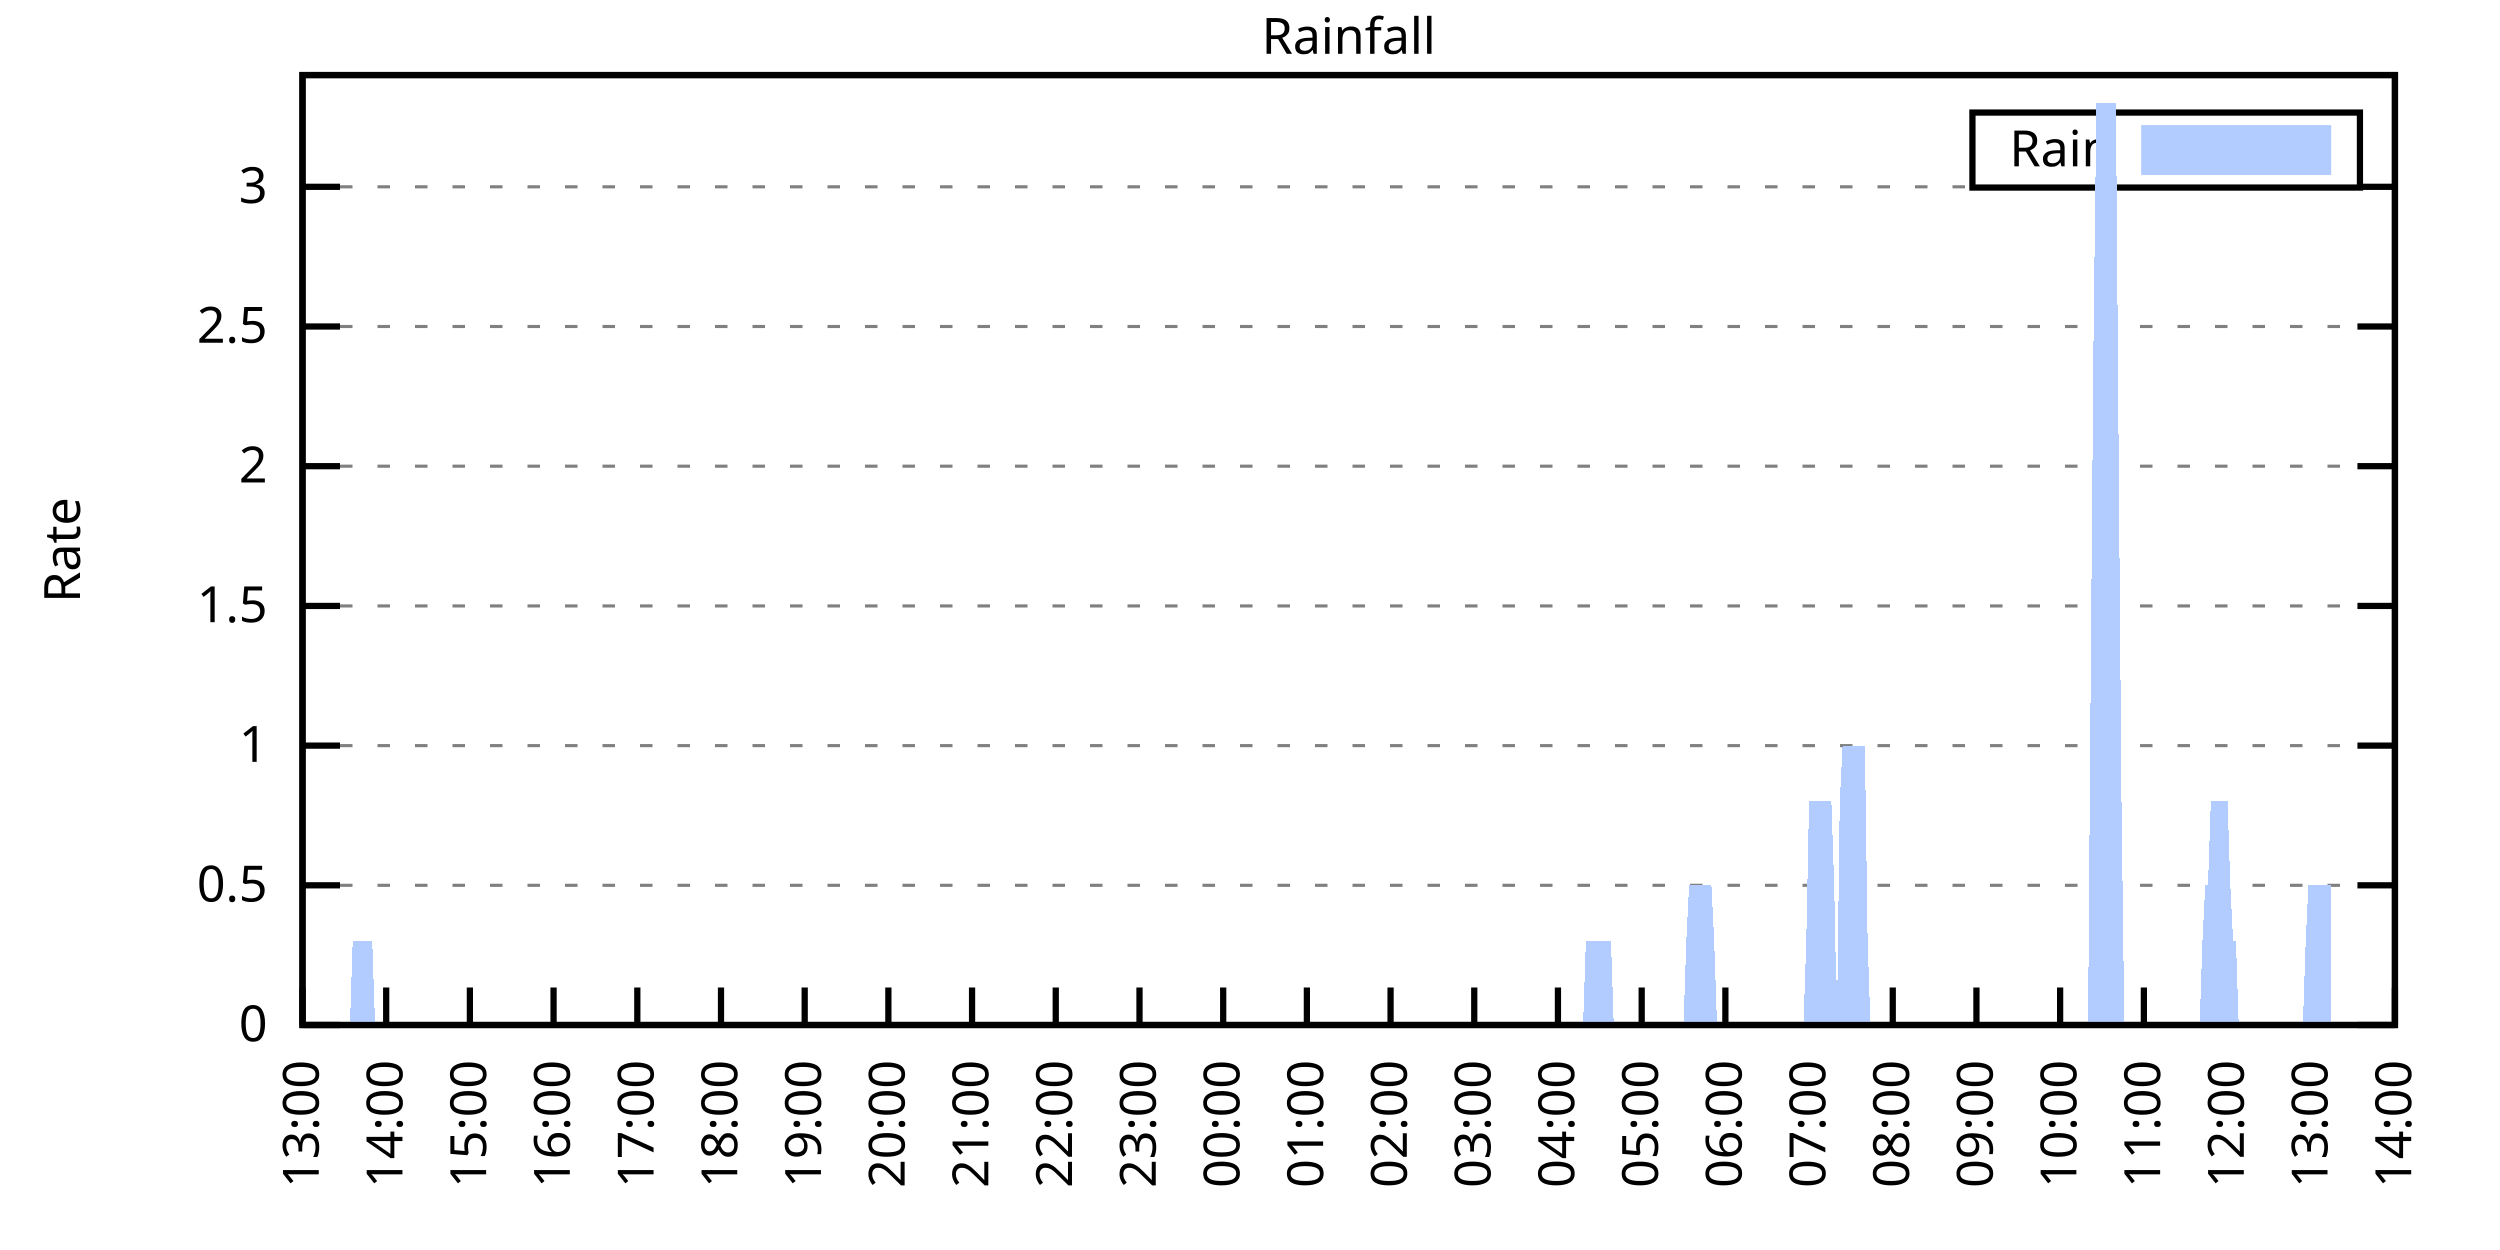
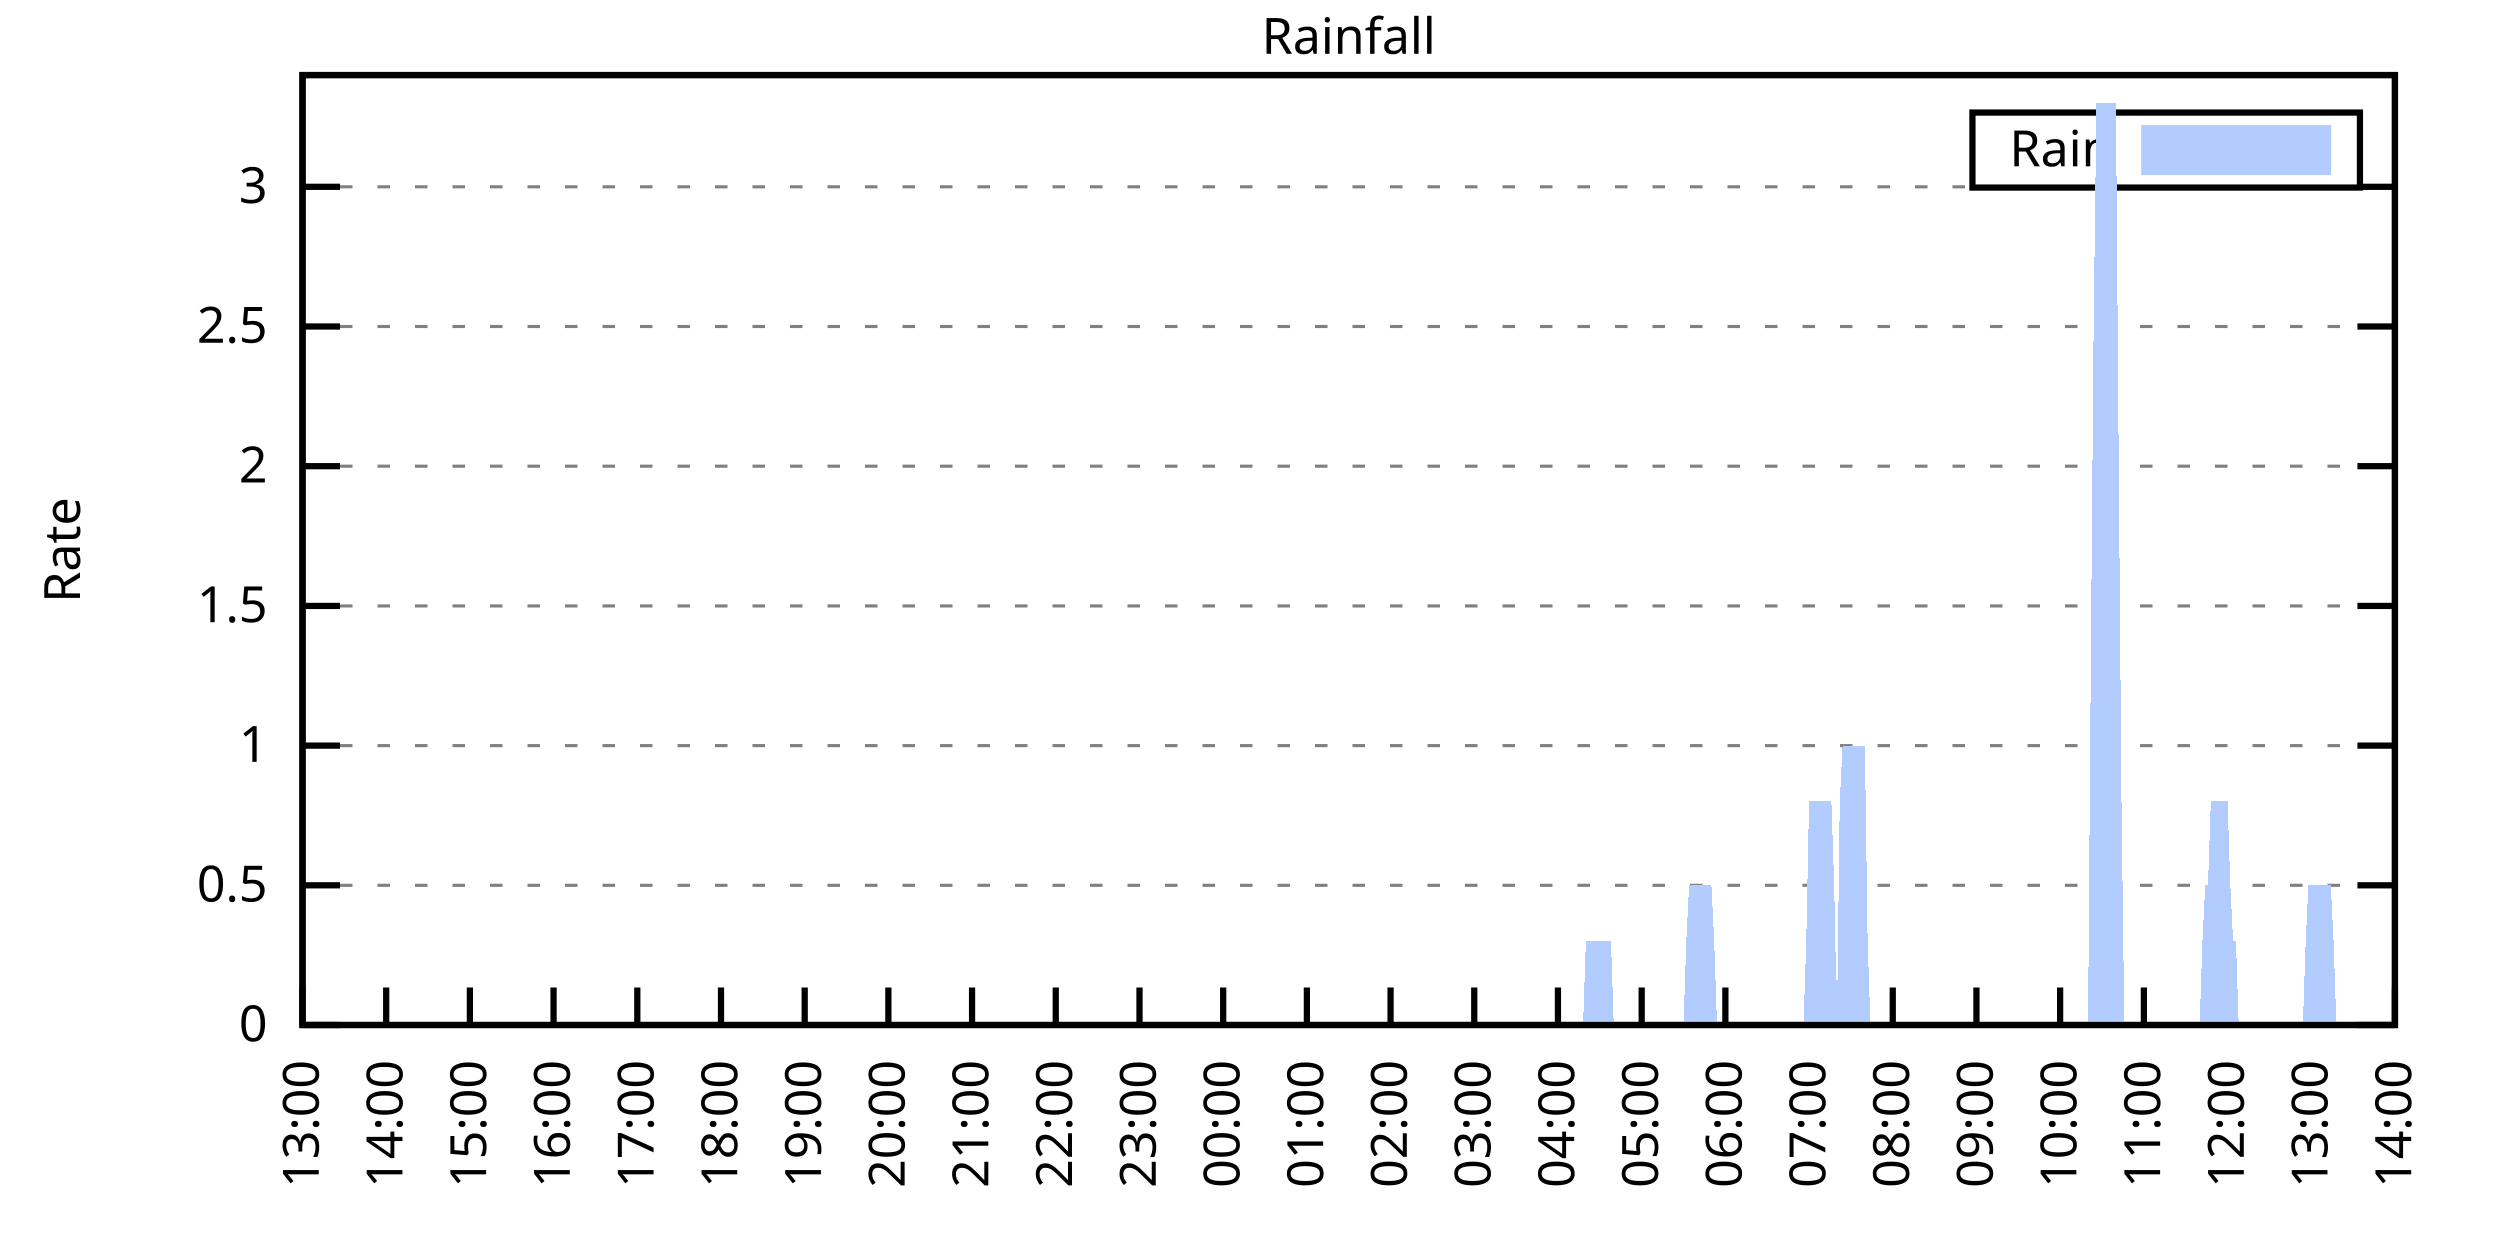
<svg xmlns="http://www.w3.org/2000/svg" xmlns:xlink="http://www.w3.org/1999/xlink" width="400" height="200" viewBox="0 0 400 200">
  <g id="gnuplot_canvas">
    <rect x="0" y="0" width="400" height="200" fill="none" />
    <defs>
      <circle id="gpDot" r="0.5" stroke-width="0.5" stroke="currentColor" />
      <path id="gpPt0" stroke-width="0.333" stroke="currentColor" d="M-1,0 h2 M0,-1 v2" />
      <path id="gpPt1" stroke-width="0.333" stroke="currentColor" d="M-1,-1 L1,1 M1,-1 L-1,1" />
      <path id="gpPt2" stroke-width="0.333" stroke="currentColor" d="M-1,0 L1,0 M0,-1 L0,1 M-1,-1 L1,1 M-1,1 L1,-1" />
      <rect id="gpPt3" stroke-width="0.333" stroke="currentColor" x="-1" y="-1" width="2" height="2" />
      <rect id="gpPt4" stroke-width="0.333" stroke="currentColor" fill="currentColor" x="-1" y="-1" width="2" height="2" />
      <circle id="gpPt5" stroke-width="0.333" stroke="currentColor" cx="0" cy="0" r="1" />
      <use xlink:href="#gpPt5" id="gpPt6" fill="currentColor" stroke="none" />
      <path id="gpPt7" stroke-width="0.333" stroke="currentColor" d="M0,-1.33 L-1.33,0.67 L1.33,0.67 z" />
      <use xlink:href="#gpPt7" id="gpPt8" fill="currentColor" stroke="none" />
      <use xlink:href="#gpPt7" id="gpPt9" stroke="currentColor" transform="rotate(180)" />
      <use xlink:href="#gpPt9" id="gpPt10" fill="currentColor" stroke="none" />
      <use xlink:href="#gpPt3" id="gpPt11" stroke="currentColor" transform="rotate(45)" />
      <use xlink:href="#gpPt11" id="gpPt12" fill="currentColor" stroke="none" />
      <path id="gpPt13" stroke-width="0.333" stroke="currentColor" d="M0,1.330 L1.265,0.411 L0.782,-1.067 L-0.782,-1.076 L-1.265,0.411 z" />
      <use xlink:href="#gpPt13" id="gpPt14" fill="currentColor" stroke="none" />
      <filter id="textbox" filterUnits="objectBoundingBox" x="0" y="0" height="1" width="1">
        <feFlood flood-color="white" flood-opacity="1" result="bgnd" />
        <feComposite in="SourceGraphic" in2="bgnd" operator="atop" />
      </filter>
      <filter id="greybox" filterUnits="objectBoundingBox" x="0" y="0" height="1" width="1">
        <feFlood flood-color="lightgrey" flood-opacity="1" result="grey" />
        <feComposite in="SourceGraphic" in2="grey" operator="atop" />
      </filter>
    </defs>
    <g fill="none" color="white" stroke="currentColor" stroke-width="1.00" stroke-linecap="butt" stroke-linejoin="miter">
</g>
    <g fill="none" color="black" stroke="currentColor" stroke-width="1.00" stroke-linecap="butt" stroke-linejoin="miter">
      <g stroke="none" shape-rendering="crispEdges">
        <polygon fill="rgb(255, 255, 255)" points="48.40,164.00 383.18,164.00 383.18,12.02 48.40,12.02 " />
      </g>
    </g>
    <g fill="none" color="black" stroke="currentColor" stroke-width="1.00" stroke-linecap="butt" stroke-linejoin="miter">
</g>
    <g fill="none" color="black" stroke="black" stroke-width="0.50" stroke-linecap="butt" stroke-linejoin="miter">
</g>
    <g fill="none" color="gray" stroke="currentColor" stroke-width="0.50" stroke-linecap="butt" stroke-linejoin="miter">
      <path stroke="gray" stroke-dasharray="2,4" class="gridline" d="M48.40,164.00 L383.19,164.00  " />
    </g>
    <g fill="none" color="gray" stroke="gray" stroke-width="1.00" stroke-linecap="butt" stroke-linejoin="miter">
</g>
    <g fill="none" color="black" stroke="currentColor" stroke-width="1.00" stroke-linecap="butt" stroke-linejoin="miter">
      <path stroke="black" d="M48.40,164.00 L54.40,164.00 M383.19,164.00 L377.19,164.00  " />
      <g transform="translate(42.80,166.60)" stroke="none" fill="black" font-family="Sans" font-size="8.00" text-anchor="end">
        <text>
          <tspan font-family="Sans"> 0</tspan>
        </text>
      </g>
    </g>
    <g fill="none" color="black" stroke="currentColor" stroke-width="1.00" stroke-linecap="butt" stroke-linejoin="miter">
</g>
    <g fill="none" color="black" stroke="black" stroke-width="0.50" stroke-linecap="butt" stroke-linejoin="miter">
</g>
    <g fill="none" color="gray" stroke="currentColor" stroke-width="0.50" stroke-linecap="butt" stroke-linejoin="miter">
      <path stroke="gray" stroke-dasharray="2,4" class="gridline" d="M48.40,141.65 L383.19,141.65  " />
    </g>
    <g fill="none" color="gray" stroke="gray" stroke-width="1.00" stroke-linecap="butt" stroke-linejoin="miter">
</g>
    <g fill="none" color="black" stroke="currentColor" stroke-width="1.00" stroke-linecap="butt" stroke-linejoin="miter">
      <path stroke="black" d="M48.40,141.65 L54.40,141.65 M383.19,141.65 L377.19,141.65  " />
      <g transform="translate(42.80,144.25)" stroke="none" fill="black" font-family="Sans" font-size="8.00" text-anchor="end">
        <text>
          <tspan font-family="Sans"> 0.5</tspan>
        </text>
      </g>
    </g>
    <g fill="none" color="black" stroke="currentColor" stroke-width="1.00" stroke-linecap="butt" stroke-linejoin="miter">
</g>
    <g fill="none" color="black" stroke="black" stroke-width="0.50" stroke-linecap="butt" stroke-linejoin="miter">
</g>
    <g fill="none" color="gray" stroke="currentColor" stroke-width="0.50" stroke-linecap="butt" stroke-linejoin="miter">
      <path stroke="gray" stroke-dasharray="2,4" class="gridline" d="M48.40,119.30 L383.19,119.30  " />
    </g>
    <g fill="none" color="gray" stroke="gray" stroke-width="1.00" stroke-linecap="butt" stroke-linejoin="miter">
</g>
    <g fill="none" color="black" stroke="currentColor" stroke-width="1.00" stroke-linecap="butt" stroke-linejoin="miter">
      <path stroke="black" d="M48.40,119.30 L54.40,119.30 M383.19,119.30 L377.19,119.30  " />
      <g transform="translate(42.80,121.90)" stroke="none" fill="black" font-family="Sans" font-size="8.00" text-anchor="end">
        <text>
          <tspan font-family="Sans"> 1</tspan>
        </text>
      </g>
    </g>
    <g fill="none" color="black" stroke="currentColor" stroke-width="1.00" stroke-linecap="butt" stroke-linejoin="miter">
</g>
    <g fill="none" color="black" stroke="black" stroke-width="0.50" stroke-linecap="butt" stroke-linejoin="miter">
</g>
    <g fill="none" color="gray" stroke="currentColor" stroke-width="0.50" stroke-linecap="butt" stroke-linejoin="miter">
      <path stroke="gray" stroke-dasharray="2,4" class="gridline" d="M48.40,96.95 L383.19,96.95  " />
    </g>
    <g fill="none" color="gray" stroke="gray" stroke-width="1.00" stroke-linecap="butt" stroke-linejoin="miter">
</g>
    <g fill="none" color="black" stroke="currentColor" stroke-width="1.00" stroke-linecap="butt" stroke-linejoin="miter">
      <path stroke="black" d="M48.40,96.95 L54.40,96.95 M383.19,96.95 L377.19,96.95  " />
      <g transform="translate(42.80,99.55)" stroke="none" fill="black" font-family="Sans" font-size="8.00" text-anchor="end">
        <text>
          <tspan font-family="Sans"> 1.5</tspan>
        </text>
      </g>
    </g>
    <g fill="none" color="black" stroke="currentColor" stroke-width="1.00" stroke-linecap="butt" stroke-linejoin="miter">
</g>
    <g fill="none" color="black" stroke="black" stroke-width="0.50" stroke-linecap="butt" stroke-linejoin="miter">
</g>
    <g fill="none" color="gray" stroke="currentColor" stroke-width="0.50" stroke-linecap="butt" stroke-linejoin="miter">
      <path stroke="gray" stroke-dasharray="2,4" class="gridline" d="M48.40,74.59 L383.19,74.59  " />
    </g>
    <g fill="none" color="gray" stroke="gray" stroke-width="1.00" stroke-linecap="butt" stroke-linejoin="miter">
</g>
    <g fill="none" color="black" stroke="currentColor" stroke-width="1.00" stroke-linecap="butt" stroke-linejoin="miter">
      <path stroke="black" d="M48.40,74.59 L54.40,74.59 M383.19,74.59 L377.19,74.59  " />
      <g transform="translate(42.80,77.19)" stroke="none" fill="black" font-family="Sans" font-size="8.00" text-anchor="end">
        <text>
          <tspan font-family="Sans"> 2</tspan>
        </text>
      </g>
    </g>
    <g fill="none" color="black" stroke="currentColor" stroke-width="1.00" stroke-linecap="butt" stroke-linejoin="miter">
</g>
    <g fill="none" color="black" stroke="black" stroke-width="0.50" stroke-linecap="butt" stroke-linejoin="miter">
</g>
    <g fill="none" color="gray" stroke="currentColor" stroke-width="0.50" stroke-linecap="butt" stroke-linejoin="miter">
      <path stroke="gray" stroke-dasharray="2,4" class="gridline" d="M48.40,52.24 L383.19,52.24  " />
    </g>
    <g fill="none" color="gray" stroke="gray" stroke-width="1.00" stroke-linecap="butt" stroke-linejoin="miter">
</g>
    <g fill="none" color="black" stroke="currentColor" stroke-width="1.00" stroke-linecap="butt" stroke-linejoin="miter">
      <path stroke="black" d="M48.40,52.24 L54.40,52.24 M383.19,52.24 L377.19,52.24  " />
      <g transform="translate(42.80,54.84)" stroke="none" fill="black" font-family="Sans" font-size="8.00" text-anchor="end">
        <text>
          <tspan font-family="Sans"> 2.5</tspan>
        </text>
      </g>
    </g>
    <g fill="none" color="black" stroke="currentColor" stroke-width="1.00" stroke-linecap="butt" stroke-linejoin="miter">
</g>
    <g fill="none" color="black" stroke="black" stroke-width="0.50" stroke-linecap="butt" stroke-linejoin="miter">
</g>
    <g fill="none" color="gray" stroke="currentColor" stroke-width="0.50" stroke-linecap="butt" stroke-linejoin="miter">
      <path stroke="gray" stroke-dasharray="2,4" class="gridline" d="M48.40,29.89 L315.59,29.89 M377.59,29.89 L383.19,29.89  " />
    </g>
    <g fill="none" color="gray" stroke="gray" stroke-width="1.00" stroke-linecap="butt" stroke-linejoin="miter">
</g>
    <g fill="none" color="black" stroke="currentColor" stroke-width="1.00" stroke-linecap="butt" stroke-linejoin="miter">
      <path stroke="black" d="M48.40,29.89 L54.40,29.89 M383.19,29.89 L377.19,29.89  " />
      <g transform="translate(42.80,32.49)" stroke="none" fill="black" font-family="Sans" font-size="8.00" text-anchor="end">
        <text>
          <tspan font-family="Sans"> 3</tspan>
        </text>
      </g>
    </g>
    <g fill="none" color="black" stroke="currentColor" stroke-width="1.00" stroke-linecap="butt" stroke-linejoin="miter">
      <path stroke="black" d="M48.40,164.00 L48.40,158.00  " />
      <g transform="translate(51.00,169.60) rotate(270.00)" stroke="none" fill="black" font-family="Sans" font-size="8.00" text-anchor="end">
        <text>
          <tspan font-family="Sans">13:00</tspan>
        </text>
      </g>
    </g>
    <g fill="none" color="black" stroke="currentColor" stroke-width="1.00" stroke-linecap="butt" stroke-linejoin="miter">
      <path stroke="black" d="M61.79,164.00 L61.79,158.00  " />
      <g transform="translate(64.39,169.60) rotate(270.00)" stroke="none" fill="black" font-family="Sans" font-size="8.00" text-anchor="end">
        <text>
          <tspan font-family="Sans">14:00</tspan>
        </text>
      </g>
    </g>
    <g fill="none" color="black" stroke="currentColor" stroke-width="1.00" stroke-linecap="butt" stroke-linejoin="miter">
      <path stroke="black" d="M75.18,164.00 L75.18,158.00  " />
      <g transform="translate(77.78,169.60) rotate(270.00)" stroke="none" fill="black" font-family="Sans" font-size="8.00" text-anchor="end">
        <text>
          <tspan font-family="Sans">15:00</tspan>
        </text>
      </g>
    </g>
    <g fill="none" color="black" stroke="currentColor" stroke-width="1.00" stroke-linecap="butt" stroke-linejoin="miter">
      <path stroke="black" d="M88.57,164.00 L88.57,158.00  " />
      <g transform="translate(91.17,169.60) rotate(270.00)" stroke="none" fill="black" font-family="Sans" font-size="8.00" text-anchor="end">
        <text>
          <tspan font-family="Sans">16:00</tspan>
        </text>
      </g>
    </g>
    <g fill="none" color="black" stroke="currentColor" stroke-width="1.00" stroke-linecap="butt" stroke-linejoin="miter">
      <path stroke="black" d="M101.97,164.00 L101.97,158.00  " />
      <g transform="translate(104.57,169.60) rotate(270.00)" stroke="none" fill="black" font-family="Sans" font-size="8.00" text-anchor="end">
        <text>
          <tspan font-family="Sans">17:00</tspan>
        </text>
      </g>
    </g>
    <g fill="none" color="black" stroke="currentColor" stroke-width="1.00" stroke-linecap="butt" stroke-linejoin="miter">
      <path stroke="black" d="M115.36,164.00 L115.36,158.00  " />
      <g transform="translate(117.96,169.60) rotate(270.00)" stroke="none" fill="black" font-family="Sans" font-size="8.00" text-anchor="end">
        <text>
          <tspan font-family="Sans">18:00</tspan>
        </text>
      </g>
    </g>
    <g fill="none" color="black" stroke="currentColor" stroke-width="1.00" stroke-linecap="butt" stroke-linejoin="miter">
      <path stroke="black" d="M128.75,164.00 L128.75,158.00  " />
      <g transform="translate(131.35,169.60) rotate(270.00)" stroke="none" fill="black" font-family="Sans" font-size="8.00" text-anchor="end">
        <text>
          <tspan font-family="Sans">19:00</tspan>
        </text>
      </g>
    </g>
    <g fill="none" color="black" stroke="currentColor" stroke-width="1.00" stroke-linecap="butt" stroke-linejoin="miter">
      <path stroke="black" d="M142.14,164.00 L142.14,158.00  " />
      <g transform="translate(144.74,169.60) rotate(270.00)" stroke="none" fill="black" font-family="Sans" font-size="8.00" text-anchor="end">
        <text>
          <tspan font-family="Sans">20:00</tspan>
        </text>
      </g>
    </g>
    <g fill="none" color="black" stroke="currentColor" stroke-width="1.00" stroke-linecap="butt" stroke-linejoin="miter">
      <path stroke="black" d="M155.53,164.00 L155.53,158.00  " />
      <g transform="translate(158.13,169.60) rotate(270.00)" stroke="none" fill="black" font-family="Sans" font-size="8.00" text-anchor="end">
        <text>
          <tspan font-family="Sans">21:00</tspan>
        </text>
      </g>
    </g>
    <g fill="none" color="black" stroke="currentColor" stroke-width="1.00" stroke-linecap="butt" stroke-linejoin="miter">
      <path stroke="black" d="M168.92,164.00 L168.92,158.00  " />
      <g transform="translate(171.52,169.60) rotate(270.00)" stroke="none" fill="black" font-family="Sans" font-size="8.00" text-anchor="end">
        <text>
          <tspan font-family="Sans">22:00</tspan>
        </text>
      </g>
    </g>
    <g fill="none" color="black" stroke="currentColor" stroke-width="1.00" stroke-linecap="butt" stroke-linejoin="miter">
      <path stroke="black" d="M182.32,164.00 L182.32,158.00  " />
      <g transform="translate(184.92,169.60) rotate(270.00)" stroke="none" fill="black" font-family="Sans" font-size="8.00" text-anchor="end">
        <text>
          <tspan font-family="Sans">23:00</tspan>
        </text>
      </g>
    </g>
    <g fill="none" color="black" stroke="currentColor" stroke-width="1.00" stroke-linecap="butt" stroke-linejoin="miter">
      <path stroke="black" d="M195.71,164.00 L195.71,158.00  " />
      <g transform="translate(198.31,169.60) rotate(270.00)" stroke="none" fill="black" font-family="Sans" font-size="8.00" text-anchor="end">
        <text>
          <tspan font-family="Sans">00:00</tspan>
        </text>
      </g>
    </g>
    <g fill="none" color="black" stroke="currentColor" stroke-width="1.00" stroke-linecap="butt" stroke-linejoin="miter">
      <path stroke="black" d="M209.10,164.00 L209.10,158.00  " />
      <g transform="translate(211.70,169.60) rotate(270.00)" stroke="none" fill="black" font-family="Sans" font-size="8.00" text-anchor="end">
        <text>
          <tspan font-family="Sans">01:00</tspan>
        </text>
      </g>
    </g>
    <g fill="none" color="black" stroke="currentColor" stroke-width="1.00" stroke-linecap="butt" stroke-linejoin="miter">
      <path stroke="black" d="M222.49,164.00 L222.49,158.00  " />
      <g transform="translate(225.09,169.60) rotate(270.00)" stroke="none" fill="black" font-family="Sans" font-size="8.00" text-anchor="end">
        <text>
          <tspan font-family="Sans">02:00</tspan>
        </text>
      </g>
    </g>
    <g fill="none" color="black" stroke="currentColor" stroke-width="1.00" stroke-linecap="butt" stroke-linejoin="miter">
      <path stroke="black" d="M235.88,164.00 L235.88,158.00  " />
      <g transform="translate(238.48,169.60) rotate(270.00)" stroke="none" fill="black" font-family="Sans" font-size="8.00" text-anchor="end">
        <text>
          <tspan font-family="Sans">03:00</tspan>
        </text>
      </g>
    </g>
    <g fill="none" color="black" stroke="currentColor" stroke-width="1.00" stroke-linecap="butt" stroke-linejoin="miter">
      <path stroke="black" d="M249.27,164.00 L249.27,158.00  " />
      <g transform="translate(251.87,169.60) rotate(270.00)" stroke="none" fill="black" font-family="Sans" font-size="8.00" text-anchor="end">
        <text>
          <tspan font-family="Sans">04:00</tspan>
        </text>
      </g>
    </g>
    <g fill="none" color="black" stroke="currentColor" stroke-width="1.00" stroke-linecap="butt" stroke-linejoin="miter">
      <path stroke="black" d="M262.67,164.00 L262.67,158.00  " />
      <g transform="translate(265.27,169.60) rotate(270.00)" stroke="none" fill="black" font-family="Sans" font-size="8.00" text-anchor="end">
        <text>
          <tspan font-family="Sans">05:00</tspan>
        </text>
      </g>
    </g>
    <g fill="none" color="black" stroke="currentColor" stroke-width="1.00" stroke-linecap="butt" stroke-linejoin="miter">
      <path stroke="black" d="M276.06,164.00 L276.06,158.00  " />
      <g transform="translate(278.66,169.60) rotate(270.00)" stroke="none" fill="black" font-family="Sans" font-size="8.00" text-anchor="end">
        <text>
          <tspan font-family="Sans">06:00</tspan>
        </text>
      </g>
    </g>
    <g fill="none" color="black" stroke="currentColor" stroke-width="1.00" stroke-linecap="butt" stroke-linejoin="miter">
      <path stroke="black" d="M289.45,164.00 L289.45,158.00  " />
      <g transform="translate(292.05,169.60) rotate(270.00)" stroke="none" fill="black" font-family="Sans" font-size="8.00" text-anchor="end">
        <text>
          <tspan font-family="Sans">07:00</tspan>
        </text>
      </g>
    </g>
    <g fill="none" color="black" stroke="currentColor" stroke-width="1.00" stroke-linecap="butt" stroke-linejoin="miter">
      <path stroke="black" d="M302.84,164.00 L302.84,158.00  " />
      <g transform="translate(305.44,169.60) rotate(270.00)" stroke="none" fill="black" font-family="Sans" font-size="8.00" text-anchor="end">
        <text>
          <tspan font-family="Sans">08:00</tspan>
        </text>
      </g>
    </g>
    <g fill="none" color="black" stroke="currentColor" stroke-width="1.00" stroke-linecap="butt" stroke-linejoin="miter">
      <path stroke="black" d="M316.23,164.00 L316.23,158.00  " />
      <g transform="translate(318.83,169.60) rotate(270.00)" stroke="none" fill="black" font-family="Sans" font-size="8.00" text-anchor="end">
        <text>
          <tspan font-family="Sans">09:00</tspan>
        </text>
      </g>
    </g>
    <g fill="none" color="black" stroke="currentColor" stroke-width="1.00" stroke-linecap="butt" stroke-linejoin="miter">
      <path stroke="black" d="M329.62,164.00 L329.62,158.00  " />
      <g transform="translate(332.22,169.60) rotate(270.00)" stroke="none" fill="black" font-family="Sans" font-size="8.00" text-anchor="end">
        <text>
          <tspan font-family="Sans">10:00</tspan>
        </text>
      </g>
    </g>
    <g fill="none" color="black" stroke="currentColor" stroke-width="1.00" stroke-linecap="butt" stroke-linejoin="miter">
      <path stroke="black" d="M343.02,164.00 L343.02,158.00  " />
      <g transform="translate(345.62,169.60) rotate(270.00)" stroke="none" fill="black" font-family="Sans" font-size="8.00" text-anchor="end">
        <text>
          <tspan font-family="Sans">11:00</tspan>
        </text>
      </g>
    </g>
    <g fill="none" color="black" stroke="currentColor" stroke-width="1.00" stroke-linecap="butt" stroke-linejoin="miter">
      <path stroke="black" d="M356.41,164.00 L356.41,158.00  " />
      <g transform="translate(359.01,169.60) rotate(270.00)" stroke="none" fill="black" font-family="Sans" font-size="8.00" text-anchor="end">
        <text>
          <tspan font-family="Sans">12:00</tspan>
        </text>
      </g>
    </g>
    <g fill="none" color="black" stroke="currentColor" stroke-width="1.00" stroke-linecap="butt" stroke-linejoin="miter">
      <path stroke="black" d="M369.80,164.00 L369.80,158.00  " />
      <g transform="translate(372.40,169.60) rotate(270.00)" stroke="none" fill="black" font-family="Sans" font-size="8.00" text-anchor="end">
        <text>
          <tspan font-family="Sans">13:00</tspan>
        </text>
      </g>
    </g>
    <g fill="none" color="black" stroke="currentColor" stroke-width="1.00" stroke-linecap="butt" stroke-linejoin="miter">
      <path stroke="black" d="M383.19,164.00 L383.19,158.00  " />
      <g transform="translate(385.79,169.60) rotate(270.00)" stroke="none" fill="black" font-family="Sans" font-size="8.00" text-anchor="end">
        <text>
          <tspan font-family="Sans">14:00</tspan>
        </text>
      </g>
    </g>
    <g fill="none" color="black" stroke="currentColor" stroke-width="1.00" stroke-linecap="butt" stroke-linejoin="miter">
</g>
    <g fill="none" color="black" stroke="currentColor" stroke-width="1.00" stroke-linecap="butt" stroke-linejoin="miter">
      <path stroke="black" d="M48.40,12.01 L48.40,164.00 L383.19,164.00 L383.19,12.01 L48.40,12.01 Z  " />
    </g>
    <g fill="none" color="black" stroke="currentColor" stroke-width="1.00" stroke-linecap="butt" stroke-linejoin="miter">
</g>
    <g fill="none" color="black" stroke="currentColor" stroke-width="1.00" stroke-linecap="butt" stroke-linejoin="miter">
      <path stroke="black" d="M315.59,30.01 L315.59,18.01 L377.59,18.01 L377.59,30.01 L315.59,30.01 Z  " />
    </g>
    <g id="Rainfall_plot_1">
      <g fill="none" color="white" stroke="black" stroke-width="2.00" stroke-linecap="butt" stroke-linejoin="miter">
</g>
      <g fill="none" color="black" stroke="currentColor" stroke-width="2.00" stroke-linecap="butt" stroke-linejoin="miter">
        <g transform="translate(337.99,26.61)" stroke="none" fill="black" font-family="Sans" font-size="8.00" text-anchor="end">
          <text>
            <tspan font-family="Sans">Rain</tspan>
          </text>
        </g>
      </g>
      <g fill="none" color="black" stroke="currentColor" stroke-width="2.00" stroke-linecap="butt" stroke-linejoin="miter">
        <g stroke="none" shape-rendering="crispEdges">
          <polygon fill="rgb(178, 204, 255)" points="343.59,27.01 371.99,27.01 371.99,21.01 343.59,21.01 " />
        </g>
        <path stroke="rgb(178, 204, 255)" d="M343.59,27.01 L371.99,27.01 L371.99,21.01 L343.59,21.01 L343.59,27.01 Z  " />
      </g>
      <g fill="none" color="black" stroke="currentColor" stroke-width="2.00" stroke-linecap="butt" stroke-linejoin="miter">
        <g stroke="none" shape-rendering="crispEdges">
-           <polygon fill="rgb(178, 204, 255)" points="51.97,164.00 52.42,164.00 52.86,164.00 53.31,164.00 53.76,164.00 54.20,164.00 54.65,164.00 55.10,164.00 55.54,164.00 55.99,164.00 56.43,150.59 56.88,150.59 57.33,150.59 57.77,150.59 58.22,150.59 58.67,150.59 59.11,150.59 59.56,150.59 60.01,164.00 60.45,164.00 60.90,164.00 61.35,164.00 61.79,164.00 62.24,164.00 62.68,164.00 63.13,164.00 63.58,164.00 64.02,164.00 64.47,164.00 64.92,164.00 65.36,164.00 65.81,164.00 66.26,164.00 66.70,164.00 67.15,164.00 67.59,164.00 68.04,164.00 68.49,164.00 68.93,164.00 69.38,164.00 69.83,164.00 70.27,164.00 70.72,164.00 71.17,164.00 71.61,164.00 72.06,164.00 72.50,164.00 72.95,164.00 73.40,164.00 73.84,164.00 74.29,164.00 74.74,164.00 75.18,164.00 75.63,164.00 76.08,164.00 76.52,164.00 76.97,164.00 77.42,164.00 77.86,164.00 78.31,164.00 78.75,164.00 79.20,164.00 79.65,164.00 80.09,164.00 80.54,164.00 80.99,164.00 81.43,164.00 81.88,164.00 82.33,164.00 82.77,164.00 83.22,164.00 83.66,164.00 84.11,164.00 84.56,164.00 85.00,164.00 85.45,164.00 85.90,164.00 86.34,164.00 86.79,164.00 87.24,164.00 87.68,164.00 88.13,164.00 88.57,164.00 89.02,164.00 89.47,164.00 89.91,164.00 90.36,164.00 90.81,164.00 91.25,164.00 91.70,164.00 92.15,164.00 92.59,164.00 93.04,164.00 93.49,164.00 93.93,164.00 94.38,164.00 94.82,164.00 95.27,164.00 95.72,164.00 96.16,164.00 96.61,164.00 97.06,164.00 97.50,164.00 97.95,164.00 98.40,164.00 98.84,164.00 99.29,164.00 99.73,164.00 100.18,164.00 100.63,164.00 101.07,164.00 101.52,164.00 101.97,164.00 102.41,164.00 102.86,164.00 103.31,164.00 103.75,164.00 104.20,164.00 104.64,164.00 105.09,164.00 105.54,164.00 105.98,164.00 106.43,164.00 106.88,164.00 107.32,164.00 107.77,164.00 108.22,164.00 108.66,164.00 109.11,164.00 109.55,164.00 110.00,164.00 110.45,164.00 110.89,164.00 111.34,164.00 111.79,164.00 112.23,164.00 112.68,164.00 113.13,164.00 113.57,164.00 114.02,164.00 114.47,164.00 114.91,164.00 115.36,164.00 115.80,164.00 116.25,164.00 116.70,164.00 117.14,164.00 117.59,164.00 118.04,164.00 118.48,164.00 118.93,164.00 119.38,164.00 119.82,164.00 120.27,164.00 120.71,164.00 121.16,164.00 121.61,164.00 122.05,164.00 122.50,164.00 122.95,164.00 123.39,164.00 123.84,164.00 124.29,164.00 124.73,164.00 125.18,164.00 125.62,164.00 126.07,164.00 126.52,164.00 126.96,164.00 127.41,164.00 127.86,164.00 128.30,164.00 128.75,164.00 129.20,164.00 129.64,164.00 130.09,164.00 130.54,164.00 130.98,164.00 131.43,164.00 131.87,164.00 132.32,164.00 132.77,164.00 133.21,164.00 133.66,164.00 134.11,164.00 134.55,164.00 135.00,164.00 135.45,164.00 135.89,164.00 136.34,164.00 136.78,164.00 137.23,164.00 137.68,164.00 138.12,164.00 138.57,164.00 139.02,164.00 139.46,164.00 139.91,164.00 140.36,164.00 140.80,164.00 141.25,164.00 141.69,164.00 142.14,164.00 142.59,164.00 143.03,164.00 143.48,164.00 143.93,164.00 144.37,164.00 144.82,164.00 145.27,164.00 145.71,164.00 146.16,164.00 146.61,164.00 147.05,164.00 147.50,164.00 147.94,164.00 148.39,164.00 148.84,164.00 149.28,164.00 149.73,164.00 150.18,164.00 150.62,164.00 151.07,164.00 151.52,164.00 151.96,164.00 152.41,164.00 152.85,164.00 153.30,164.00 153.75,164.00 154.19,164.00 154.64,164.00 155.09,164.00 155.53,164.00 155.98,164.00 156.43,164.00 156.87,164.00 157.32,164.00 157.76,164.00 158.21,164.00 158.66,164.00 159.10,164.00 159.55,164.00 160.00,164.00 160.44,164.00 160.89,164.00 161.34,164.00 161.78,164.00 162.23,164.00 162.67,164.00 163.12,164.00 163.57,164.00 164.01,164.00 164.46,164.00 164.91,164.00 165.35,164.00 165.80,164.00 166.25,164.00 166.69,164.00 167.14,164.00 167.59,164.00 168.03,164.00 168.48,164.00 168.92,164.00 169.37,164.00 169.82,164.00 170.26,164.00 170.71,164.00 171.16,164.00 171.60,164.00 172.05,164.00 172.50,164.00 172.94,164.00 173.39,164.00 173.83,164.00 174.28,164.00 174.73,164.00 175.17,164.00 175.62,164.00 176.07,164.00 176.51,164.00 176.96,164.00 177.41,164.00 177.85,164.00 178.30,164.00 178.74,164.00 179.19,164.00 179.64,164.00 180.08,164.00 180.53,164.00 180.98,164.00 181.42,164.00 181.87,164.00 182.32,164.00 182.76,164.00 183.21,164.00 183.66,164.00 184.10,164.00 184.55,164.00 184.99,164.00 185.44,164.00 185.89,164.00 186.33,164.00 186.78,164.00 187.23,164.00 187.67,164.00 188.12,164.00 188.57,164.00 189.01,164.00 189.46,164.00 189.90,164.00 190.35,164.00 190.80,164.00 191.24,164.00 191.69,164.00 192.14,164.00 192.58,164.00 193.03,164.00 193.48,164.00 193.92,164.00 194.37,164.00 194.81,164.00 195.26,164.00 195.71,164.00 196.15,164.00 196.60,164.00 197.05,164.00 197.49,164.00 197.94,164.00 198.39,164.00 198.83,164.00 199.28,164.00 199.73,164.00 200.17,164.00 200.62,164.00 201.06,164.00 201.51,164.00 201.96,164.00 202.40,164.00 202.85,164.00 203.30,164.00 203.74,164.00 204.19,164.00 204.64,164.00 205.08,164.00 205.53,164.00 205.97,164.00 206.42,164.00 206.87,164.00 207.31,164.00 207.76,164.00 208.21,164.00 208.65,164.00 209.10,164.00 209.55,164.00 209.99,164.00 210.44,164.00 210.88,164.00 211.33,164.00 211.78,164.00 212.22,164.00 212.67,164.00 213.12,164.00 213.56,164.00 214.01,164.00 214.46,164.00 214.90,164.00 215.35,164.00 215.80,164.00 216.24,164.00 216.69,164.00 217.13,164.00 217.58,164.00 218.03,164.00 218.47,164.00 218.92,164.00 219.37,164.00 219.81,164.00 220.26,164.00 220.71,164.00 221.15,164.00 221.60,164.00 222.04,164.00 222.49,164.00 222.94,164.00 223.38,164.00 223.83,164.00 224.28,164.00 224.72,164.00 225.17,164.00 225.62,164.00 226.06,164.00 226.51,164.00 226.95,164.00 227.40,164.00 227.85,164.00 228.29,164.00 228.74,164.00 229.19,164.00 229.63,164.00 230.08,164.00 230.53,164.00 230.97,164.00 231.42,164.00 231.86,164.00 232.31,164.00 232.76,164.00 233.20,164.00 233.65,164.00 234.10,164.00 234.54,164.00 234.99,164.00 235.44,164.00 235.88,164.00 236.33,164.00 236.78,164.00 237.22,164.00 237.67,164.00 238.11,164.00 238.56,164.00 239.01,164.00 239.45,164.00 239.90,164.00 240.35,164.00 240.79,164.00 241.24,164.00 241.69,164.00 242.13,164.00 242.58,164.00 243.02,164.00 243.47,164.00 243.92,164.00 244.36,164.00 244.81,164.00 245.26,164.00 245.70,164.00 246.15,164.00 246.60,164.00 247.04,164.00 247.49,164.00 247.93,164.00 248.38,164.00 248.83,164.00 249.27,164.00 249.72,164.00 250.17,164.00 250.61,164.00 251.06,164.00 251.51,164.00 251.95,164.00 252.40,164.00 252.85,164.00 253.29,164.00 253.74,150.59 254.18,150.59 254.63,150.59 255.08,150.59 255.52,150.59 255.97,150.59 256.42,150.59 256.86,150.59 257.31,150.59 257.76,150.59 258.20,164.00 258.65,164.00 259.09,164.00 259.54,164.00 259.99,164.00 260.43,164.00 260.88,164.00 261.33,164.00 261.77,164.00 262.22,164.00 262.67,164.00 263.11,164.00 263.56,164.00 264.00,164.00 264.45,164.00 264.90,164.00 265.34,164.00 265.79,164.00 266.24,164.00 266.68,164.00 267.13,164.00 267.58,164.00 268.02,164.00 268.47,164.00 268.92,164.00 269.36,164.00 269.81,150.59 270.25,141.65 270.70,141.65 271.15,141.65 271.59,141.65 272.04,141.65 272.49,141.65 272.93,141.65 273.38,141.65 273.83,141.65 274.27,150.59 274.72,164.00 275.16,164.00 275.61,164.00 276.06,164.00 276.50,164.00 276.95,164.00 277.40,164.00 277.84,164.00 278.29,164.00 278.74,164.00 279.18,164.00 279.63,164.00 280.07,164.00 280.52,164.00 280.97,164.00 281.41,164.00 281.86,164.00 282.31,164.00 282.75,164.00 283.20,164.00 283.65,164.00 284.09,164.00 284.54,164.00 284.98,164.00 285.43,164.00 285.88,164.00 286.32,164.00 286.77,164.00 287.22,164.00 287.66,164.00 288.11,164.00 288.56,164.00 289.00,150.59 289.45,128.24 289.90,128.24 290.34,128.24 290.79,128.24 291.23,128.24 291.68,128.24 292.13,128.24 292.57,128.24 293.02,128.24 293.47,141.65 293.91,164.00 294.36,128.24 294.81,119.30 295.25,119.30 295.70,119.30 296.14,119.30 296.59,119.30 297.04,119.30 297.48,119.30 297.93,119.30 298.38,119.30 298.82,150.59 299.27,164.00 299.72,164.00 300.16,164.00 300.61,164.00 301.05,164.00 301.50,164.00 301.95,164.00 302.39,164.00 302.84,164.00 303.29,164.00 303.73,164.00 304.18,164.00 304.63,164.00 305.07,164.00 305.52,164.00 305.97,164.00 306.41,164.00 306.86,164.00 307.30,164.00 307.75,164.00 308.20,164.00 308.64,164.00 309.09,164.00 309.54,164.00 309.98,164.00 310.43,164.00 310.88,164.00 311.32,164.00 311.77,164.00 312.21,164.00 312.66,164.00 313.11,164.00 313.55,164.00 314.00,164.00 314.45,164.00 314.89,164.00 315.34,164.00 315.79,164.00 316.23,164.00 316.68,164.00 317.12,164.00 317.57,164.00 318.02,164.00 318.46,164.00 318.91,164.00 319.36,164.00 319.80,164.00 320.25,164.00 320.70,164.00 321.14,164.00 321.59,164.00 322.04,164.00 322.48,164.00 322.93,164.00 323.37,164.00 323.82,164.00 324.27,164.00 324.71,164.00 325.16,164.00 325.61,164.00 326.05,164.00 326.50,164.00 326.95,164.00 327.39,164.00 327.84,164.00 328.28,164.00 328.73,164.00 329.18,164.00 329.62,164.00 330.07,164.00 330.52,164.00 330.96,164.00 331.41,164.00 331.86,164.00 332.30,164.00 332.75,164.00 333.19,164.00 333.64,164.00 334.09,164.00 334.53,105.89 334.98,52.24 335.43,16.48 335.87,16.48 336.32,16.48 336.77,16.48 337.21,16.48 337.66,16.48 338.10,16.48 338.55,16.48 339.00,74.59 339.44,128.24 339.89,164.00 340.34,164.00 340.78,164.00 341.23,164.00 341.68,164.00 342.12,164.00 342.57,164.00 343.02,164.00 343.46,164.00 343.91,164.00 344.35,164.00 344.80,164.00 345.25,164.00 345.69,164.00 346.14,164.00 346.59,164.00 347.03,164.00 347.48,164.00 347.93,164.00 348.37,164.00 348.82,164.00 349.26,164.00 349.71,164.00 350.16,164.00 350.60,164.00 351.05,164.00 351.50,164.00 351.94,164.00 352.39,150.59 352.84,141.65 353.28,141.65 353.73,128.24 354.17,128.24 354.62,128.24 355.07,128.24 355.51,128.24 355.96,128.24 356.41,128.24 356.85,141.65 357.30,150.59 357.75,150.59 358.19,164.00 358.64,164.00 359.09,164.00 359.53,164.00 359.98,164.00 360.42,164.00 360.87,164.00 361.32,164.00 361.76,164.00 362.21,164.00 362.66,164.00 363.10,164.00 363.55,164.00 364.00,164.00 364.44,164.00 364.89,164.00 365.33,164.00 365.78,164.00 366.23,164.00 366.67,164.00 367.12,164.00 367.57,164.00 368.01,164.00 368.46,164.00 368.91,150.59 369.35,141.65 369.80,141.65 370.24,141.65 370.69,141.65 371.14,141.65 371.58,141.65 372.03,141.65 372.48,141.65 372.92,141.65 372.92,164.00 51.97,164.00 " />
+           <polygon fill="rgb(178, 204, 255)" points="55.54,164.00 55.99,164.00 56.43,164.00 56.88,164.00 57.33,164.00 57.77,164.00 58.22,164.00 58.67,164.00 59.11,164.00 59.56,164.00 60.01,164.00 60.45,164.00 60.90,164.00 61.35,164.00 61.79,164.00 62.24,164.00 62.68,164.00 63.13,164.00 63.58,164.00 64.02,164.00 64.47,164.00 64.92,164.00 65.36,164.00 65.81,164.00 66.26,164.00 66.70,164.00 67.15,164.00 67.59,164.00 68.04,164.00 68.49,164.00 68.93,164.00 69.38,164.00 69.83,164.00 70.27,164.00 70.72,164.00 71.17,164.00 71.61,164.00 72.06,164.00 72.50,164.00 72.95,164.00 73.40,164.00 73.84,164.00 74.29,164.00 74.74,164.00 75.18,164.00 75.63,164.00 76.08,164.00 76.52,164.00 76.97,164.00 77.42,164.00 77.86,164.00 78.31,164.00 78.75,164.00 79.20,164.00 79.65,164.00 80.09,164.00 80.54,164.00 80.99,164.00 81.43,164.00 81.88,164.00 82.33,164.00 82.77,164.00 83.22,164.00 83.66,164.00 84.11,164.00 84.56,164.00 85.00,164.00 85.45,164.00 85.90,164.00 86.34,164.00 86.79,164.00 87.24,164.00 87.68,164.00 88.13,164.00 88.57,164.00 89.02,164.00 89.47,164.00 89.91,164.00 90.36,164.00 90.81,164.00 91.25,164.00 91.70,164.00 92.15,164.00 92.59,164.00 93.04,164.00 93.49,164.00 93.93,164.00 94.38,164.00 94.82,164.00 95.27,164.00 95.72,164.00 96.16,164.00 96.61,164.00 97.06,164.00 97.50,164.00 97.95,164.00 98.40,164.00 98.84,164.00 99.29,164.00 99.73,164.00 100.18,164.00 100.63,164.00 101.07,164.00 101.52,164.00 101.97,164.00 102.41,164.00 102.86,164.00 103.31,164.00 103.75,164.00 104.20,164.00 104.64,164.00 105.09,164.00 105.54,164.00 105.98,164.00 106.43,164.00 106.88,164.00 107.32,164.00 107.77,164.00 108.22,164.00 108.66,164.00 109.11,164.00 109.55,164.00 110.00,164.00 110.45,164.00 110.89,164.00 111.34,164.00 111.79,164.00 112.23,164.00 112.68,164.00 113.13,164.00 113.57,164.00 114.02,164.00 114.47,164.00 114.91,164.00 115.36,164.00 115.80,164.00 116.25,164.00 116.70,164.00 117.14,164.00 117.59,164.00 118.04,164.00 118.48,164.00 118.93,164.00 119.38,164.00 119.82,164.00 120.27,164.00 120.71,164.00 121.16,164.00 121.61,164.00 122.05,164.00 122.50,164.00 122.95,164.00 123.39,164.00 123.84,164.00 124.29,164.00 124.73,164.00 125.18,164.00 125.62,164.00 126.07,164.00 126.52,164.00 126.96,164.00 127.41,164.00 127.86,164.00 128.30,164.00 128.75,164.00 129.20,164.00 129.64,164.00 130.09,164.00 130.54,164.00 130.98,164.00 131.43,164.00 131.87,164.00 132.32,164.00 132.77,164.00 133.21,164.00 133.66,164.00 134.11,164.00 134.55,164.00 135.00,164.00 135.45,164.00 135.89,164.00 136.34,164.00 136.78,164.00 137.23,164.00 137.68,164.00 138.12,164.00 138.57,164.00 139.02,164.00 139.46,164.00 139.91,164.00 140.36,164.00 140.80,164.00 141.25,164.00 141.69,164.00 142.14,164.00 142.59,164.00 143.03,164.00 143.48,164.00 143.93,164.00 144.37,164.00 144.82,164.00 145.27,164.00 145.71,164.00 146.16,164.00 146.61,164.00 147.05,164.00 147.50,164.00 147.94,164.00 148.39,164.00 148.84,164.00 149.28,164.00 149.73,164.00 150.18,164.00 150.62,164.00 151.07,164.00 151.52,164.00 151.96,164.00 152.41,164.00 152.85,164.00 153.30,164.00 153.75,164.00 154.19,164.00 154.64,164.00 155.09,164.00 155.53,164.00 155.98,164.00 156.43,164.00 156.87,164.00 157.32,164.00 157.76,164.00 158.21,164.00 158.66,164.00 159.10,164.00 159.55,164.00 160.00,164.00 160.44,164.00 160.89,164.00 161.34,164.00 161.78,164.00 162.23,164.00 162.67,164.00 163.12,164.00 163.57,164.00 164.01,164.00 164.46,164.00 164.91,164.00 165.35,164.00 165.80,164.00 166.25,164.00 166.69,164.00 167.14,164.00 167.59,164.00 168.03,164.00 168.48,164.00 168.92,164.00 169.37,164.00 169.82,164.00 170.26,164.00 170.71,164.00 171.16,164.00 171.60,164.00 172.05,164.00 172.50,164.00 172.94,164.00 173.39,164.00 173.83,164.00 174.28,164.00 174.73,164.00 175.17,164.00 175.62,164.00 176.07,164.00 176.51,164.00 176.96,164.00 177.41,164.00 177.85,164.00 178.30,164.00 178.74,164.00 179.19,164.00 179.64,164.00 180.08,164.00 180.53,164.00 180.98,164.00 181.42,164.00 181.87,164.00 182.32,164.00 182.76,164.00 183.21,164.00 183.66,164.00 184.10,164.00 184.55,164.00 184.99,164.00 185.44,164.00 185.89,164.00 186.33,164.00 186.78,164.00 187.23,164.00 187.67,164.00 188.12,164.00 188.57,164.00 189.01,164.00 189.46,164.00 189.90,164.00 190.35,164.00 190.80,164.00 191.24,164.00 191.69,164.00 192.14,164.00 192.58,164.00 193.03,164.00 193.48,164.00 193.92,164.00 194.37,164.00 194.81,164.00 195.26,164.00 195.71,164.00 196.15,164.00 196.60,164.00 197.05,164.00 197.49,164.00 197.94,164.00 198.39,164.00 198.83,164.00 199.28,164.00 199.73,164.00 200.17,164.00 200.62,164.00 201.06,164.00 201.51,164.00 201.96,164.00 202.40,164.00 202.85,164.00 203.30,164.00 203.74,164.00 204.19,164.00 204.64,164.00 205.08,164.00 205.53,164.00 205.97,164.00 206.42,164.00 206.87,164.00 207.31,164.00 207.76,164.00 208.21,164.00 208.65,164.00 209.10,164.00 209.55,164.00 209.99,164.00 210.44,164.00 210.88,164.00 211.33,164.00 211.78,164.00 212.22,164.00 212.67,164.00 213.12,164.00 213.56,164.00 214.01,164.00 214.46,164.00 214.90,164.00 215.35,164.00 215.80,164.00 216.24,164.00 216.69,164.00 217.13,164.00 217.58,164.00 218.03,164.00 218.47,164.00 218.92,164.00 219.37,164.00 219.81,164.00 220.26,164.00 220.71,164.00 221.15,164.00 221.60,164.00 222.04,164.00 222.49,164.00 222.94,164.00 223.38,164.00 223.83,164.00 224.28,164.00 224.72,164.00 225.17,164.00 225.62,164.00 226.06,164.00 226.51,164.00 226.95,164.00 227.40,164.00 227.85,164.00 228.29,164.00 228.74,164.00 229.19,164.00 229.63,164.00 230.08,164.00 230.53,164.00 230.97,164.00 231.42,164.00 231.86,164.00 232.31,164.00 232.76,164.00 233.20,164.00 233.65,164.00 234.10,164.00 234.54,164.00 234.99,164.00 235.44,164.00 235.88,164.00 236.33,164.00 236.78,164.00 237.22,164.00 237.67,164.00 238.11,164.00 238.56,164.00 239.01,164.00 239.45,164.00 239.90,164.00 240.35,164.00 240.79,164.00 241.24,164.00 241.69,164.00 242.13,164.00 242.58,164.00 243.02,164.00 243.47,164.00 243.92,164.00 244.36,164.00 244.81,164.00 245.26,164.00 245.70,164.00 246.15,164.00 246.60,164.00 247.04,164.00 247.49,164.00 247.93,164.00 248.38,164.00 248.83,164.00 249.27,164.00 249.72,164.00 250.17,164.00 250.61,164.00 251.06,164.00 251.51,164.00 251.95,164.00 252.40,164.00 252.85,164.00 253.29,164.00 253.74,150.59 254.18,150.59 254.63,150.59 255.08,150.59 255.52,150.59 255.97,150.59 256.42,150.59 256.86,150.59 257.31,150.59 257.76,150.59 258.20,164.00 258.65,164.00 259.09,164.00 259.54,164.00 259.99,164.00 260.43,164.00 260.88,164.00 261.33,164.00 261.77,164.00 262.22,164.00 262.67,164.00 263.11,164.00 263.56,164.00 264.00,164.00 264.45,164.00 264.90,164.00 265.34,164.00 265.79,164.00 266.24,164.00 266.68,164.00 267.13,164.00 267.58,164.00 268.02,164.00 268.47,164.00 268.92,164.00 269.36,164.00 269.81,150.59 270.25,141.65 270.70,141.65 271.15,141.65 271.59,141.65 272.04,141.65 272.49,141.65 272.93,141.65 273.38,141.65 273.83,141.65 274.27,150.59 274.72,164.00 275.16,164.00 275.61,164.00 276.06,164.00 276.50,164.00 276.95,164.00 277.40,164.00 277.84,164.00 278.29,164.00 278.74,164.00 279.18,164.00 279.63,164.00 280.07,164.00 280.52,164.00 280.97,164.00 281.41,164.00 281.86,164.00 282.31,164.00 282.75,164.00 283.20,164.00 283.65,164.00 284.09,164.00 284.54,164.00 284.98,164.00 285.43,164.00 285.88,164.00 286.32,164.00 286.77,164.00 287.22,164.00 287.66,164.00 288.11,164.00 288.56,164.00 289.00,150.59 289.45,128.24 289.90,128.24 290.34,128.24 290.79,128.24 291.23,128.24 291.68,128.24 292.13,128.24 292.57,128.24 293.02,128.24 293.47,141.65 293.91,164.00 294.36,128.24 294.81,119.30 295.25,119.30 295.70,119.30 296.14,119.30 296.59,119.30 297.04,119.30 297.48,119.30 297.93,119.30 298.38,119.30 298.82,150.59 299.27,164.00 299.72,164.00 300.16,164.00 300.61,164.00 301.05,164.00 301.50,164.00 301.95,164.00 302.39,164.00 302.84,164.00 303.29,164.00 303.73,164.00 304.18,164.00 304.63,164.00 305.07,164.00 305.52,164.00 305.97,164.00 306.41,164.00 306.86,164.00 307.30,164.00 307.75,164.00 308.20,164.00 308.64,164.00 309.09,164.00 309.54,164.00 309.98,164.00 310.43,164.00 310.88,164.00 311.32,164.00 311.77,164.00 312.21,164.00 312.66,164.00 313.11,164.00 313.55,164.00 314.00,164.00 314.45,164.00 314.89,164.00 315.34,164.00 315.79,164.00 316.23,164.00 316.68,164.00 317.12,164.00 317.57,164.00 318.02,164.00 318.46,164.00 318.91,164.00 319.36,164.00 319.80,164.00 320.25,164.00 320.70,164.00 321.14,164.00 321.59,164.00 322.04,164.00 322.48,164.00 322.93,164.00 323.37,164.00 323.82,164.00 324.27,164.00 324.71,164.00 325.16,164.00 325.61,164.00 326.05,164.00 326.50,164.00 326.95,164.00 327.39,164.00 327.84,164.00 328.28,164.00 328.73,164.00 329.18,164.00 329.62,164.00 330.07,164.00 330.52,164.00 330.96,164.00 331.41,164.00 331.86,164.00 332.30,164.00 332.75,164.00 333.19,164.00 333.64,164.00 334.09,164.00 334.53,105.89 334.98,52.24 335.43,16.48 335.87,16.48 336.32,16.48 336.77,16.48 337.21,16.48 337.66,16.48 338.10,16.48 338.55,16.48 339.00,74.59 339.44,128.24 339.89,164.00 340.34,164.00 340.78,164.00 341.23,164.00 341.68,164.00 342.12,164.00 342.57,164.00 343.02,164.00 343.46,164.00 343.91,164.00 344.35,164.00 344.80,164.00 345.25,164.00 345.69,164.00 346.14,164.00 346.59,164.00 347.03,164.00 347.48,164.00 347.93,164.00 348.37,164.00 348.82,164.00 349.26,164.00 349.71,164.00 350.16,164.00 350.60,164.00 351.05,164.00 351.50,164.00 351.94,164.00 352.39,150.59 352.84,141.65 353.28,141.65 353.73,128.24 354.17,128.24 354.62,128.24 355.07,128.24 355.51,128.24 355.96,128.24 356.41,128.24 356.85,141.65 357.30,150.59 357.75,150.59 358.19,164.00 358.64,164.00 359.09,164.00 359.53,164.00 359.98,164.00 360.42,164.00 360.87,164.00 361.32,164.00 361.76,164.00 362.21,164.00 362.66,164.00 363.10,164.00 363.55,164.00 364.00,164.00 364.44,164.00 364.89,164.00 365.33,164.00 365.78,164.00 366.23,164.00 366.67,164.00 367.12,164.00 367.57,164.00 368.01,164.00 368.46,164.00 368.91,150.59 369.35,141.65 369.80,141.65 370.24,141.65 370.69,141.65 371.14,141.65 371.58,141.65 372.03,141.65 372.48,141.65 372.92,141.65 373.37,150.59 373.82,164.00 374.26,164.00 374.71,164.00 375.16,164.00 375.60,164.00 376.05,164.00 376.49,164.00 376.49,164.00 55.54,164.00 " />
        </g>
      </g>
    </g>
    <g fill="none" color="black" stroke="currentColor" stroke-width="2.00" stroke-linecap="butt" stroke-linejoin="miter">
</g>
    <g fill="none" color="black" stroke="black" stroke-width="1.00" stroke-linecap="butt" stroke-linejoin="miter">
</g>
    <g fill="none" color="black" stroke="currentColor" stroke-width="1.00" stroke-linecap="butt" stroke-linejoin="miter">
      <path stroke="black" d="M48.40,12.01 L48.40,164.00 L383.19,164.00 L383.19,12.01 L48.40,12.01 Z  " />
      <g transform="translate(12.80,88.01) rotate(270.00)" stroke="none" fill="black" font-family="Sans" font-size="8.00" text-anchor="middle">
        <text>
          <tspan font-family="Sans">Rate</tspan>
        </text>
      </g>
    </g>
    <g fill="none" color="black" stroke="currentColor" stroke-width="1.00" stroke-linecap="butt" stroke-linejoin="miter">
</g>
    <g fill="none" color="black" stroke="currentColor" stroke-width="1.00" stroke-linecap="butt" stroke-linejoin="miter">
      <g transform="translate(215.79,8.61)" stroke="none" fill="black" font-family="Sans" font-size="8.00" text-anchor="middle">
        <text>
          <tspan font-family="Sans">Rainfall</tspan>
        </text>
      </g>
    </g>
    <g fill="none" color="black" stroke="currentColor" stroke-width="1.00" stroke-linecap="butt" stroke-linejoin="miter">
</g>
  </g>
</svg>
